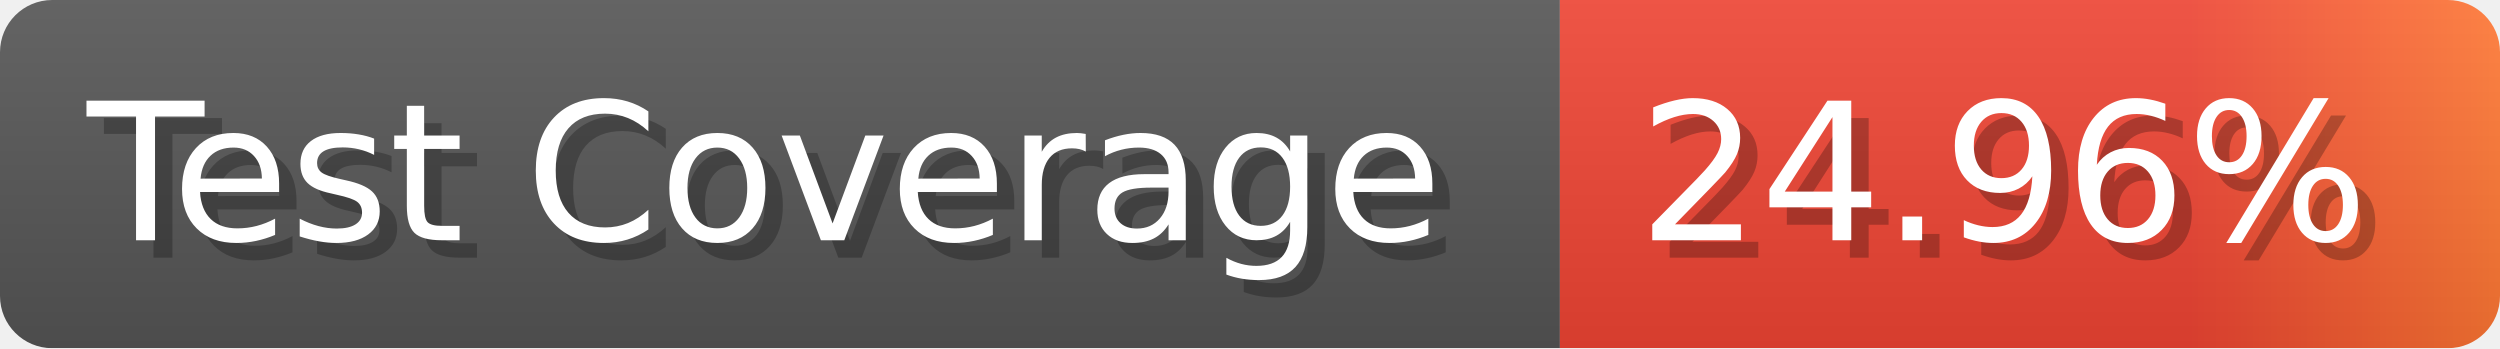
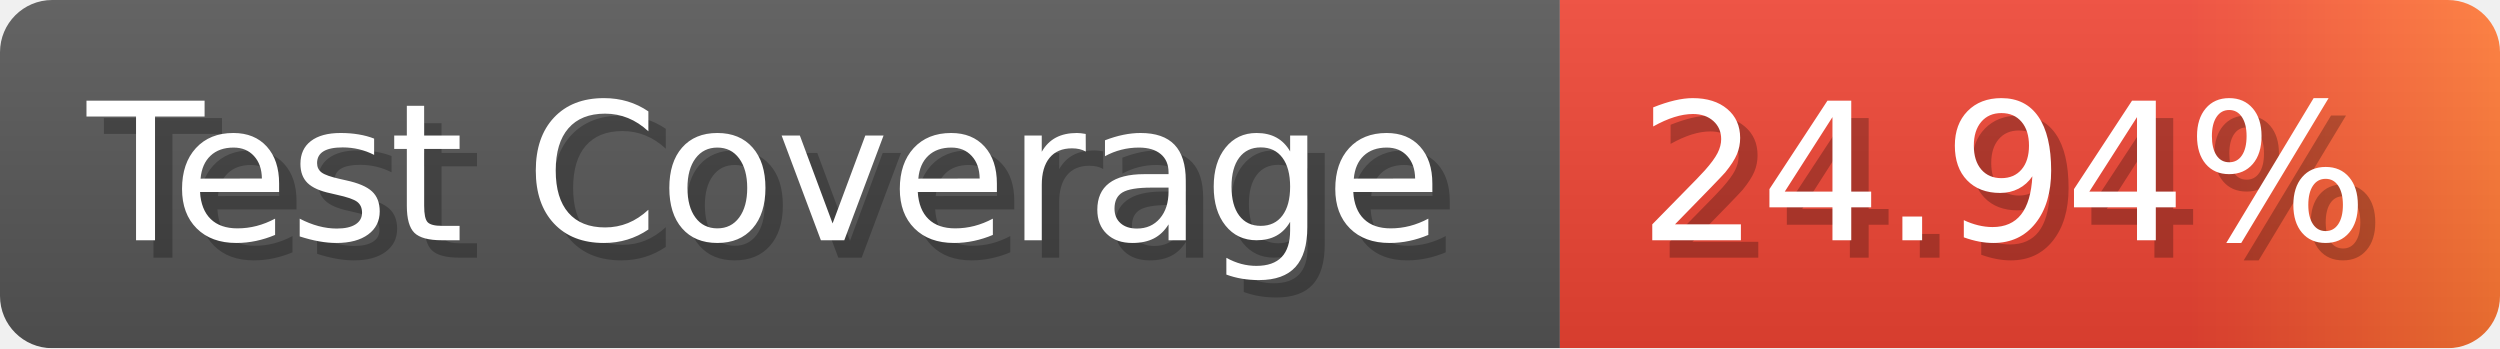
- <svg xmlns="http://www.w3.org/2000/svg" width="143.6" height="20" viewBox="0 0 1436 200" role="img" aria-label="Test Coverage: 24.96%">
+ <svg xmlns="http://www.w3.org/2000/svg" width="143.6" height="20" viewBox="0 0 1436 200" role="img" aria-label="Test Coverage: 24.94%">
  <linearGradient id="a" x2="0" y2="100%">
    <stop offset="0" stop-opacity=".1" stop-color="#EEE" />
    <stop offset="1" stop-opacity=".1" />
  </linearGradient>
  <mask id="m">
    <rect width="1436" height="200" rx="30" fill="#FFF" />
  </mask>
  <g mask="url(#m)">
    <rect width="896" height="200" fill="#555" />
    <rect width="540" height="200" fill="url(#x)" x="896" />
    <rect width="1436" height="200" fill="url(#a)" />
  </g>
  <g aria-hidden="true" fill="#fff" text-anchor="start" font-family="Verdana,DejaVu Sans,sans-serif" font-size="110">
    <text x="60" y="148" textLength="796" fill="#000" opacity="0.25">Test Coverage</text>
    <text x="50" y="138" textLength="796">Test Coverage</text>
-     <text x="951" y="148" textLength="440" fill="#000" opacity="0.25">24.96%</text>
-     <text x="941" y="138" textLength="440">24.96%</text>
+     <text x="951" y="148" textLength="440" fill="#000" opacity="0.25">24.94%</text>
+     <text x="941" y="138" textLength="440">24.94%</text>
  </g>
  <linearGradient id="x" x1="0%" y1="0%" x2="100%" y2="0%">
    <stop offset="0%" style="stop-color:#E43" />
    <stop offset="33%" style="stop-color:#E43" />
    <stop offset="67%" style="stop-color:#E43" />
    <stop offset="100%" style="stop-color:#F73" />
  </linearGradient>
</svg>
